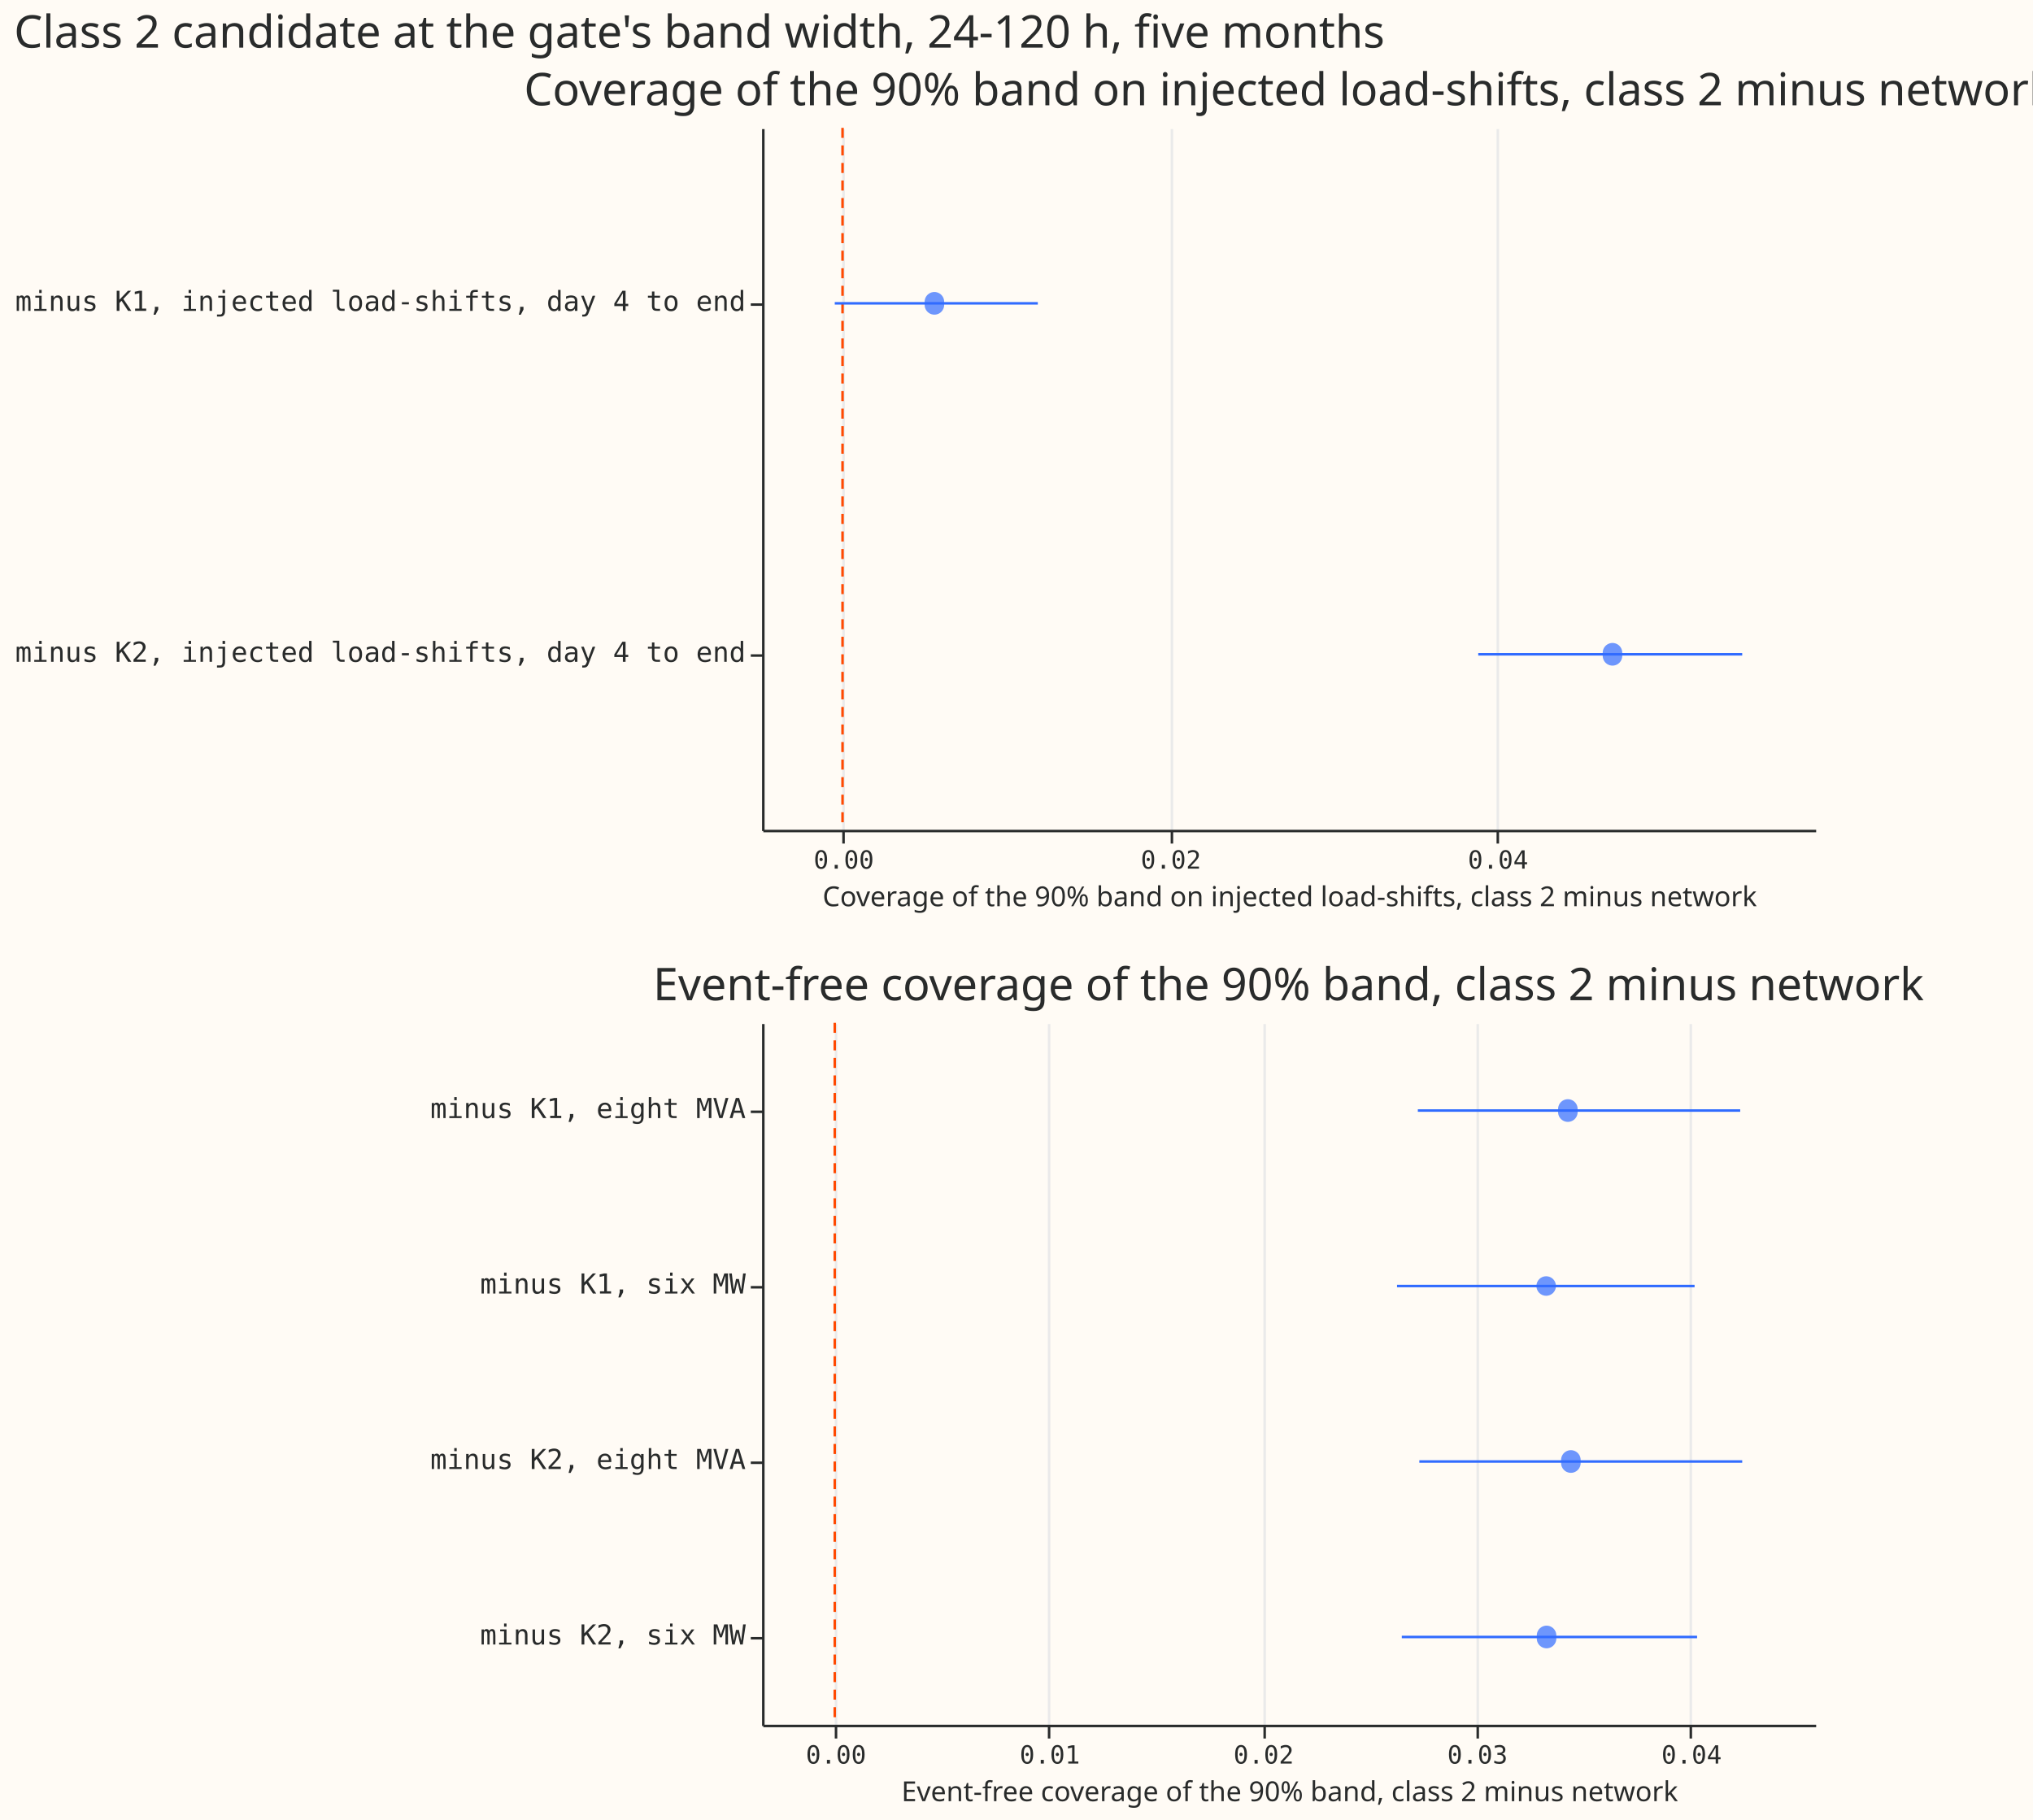
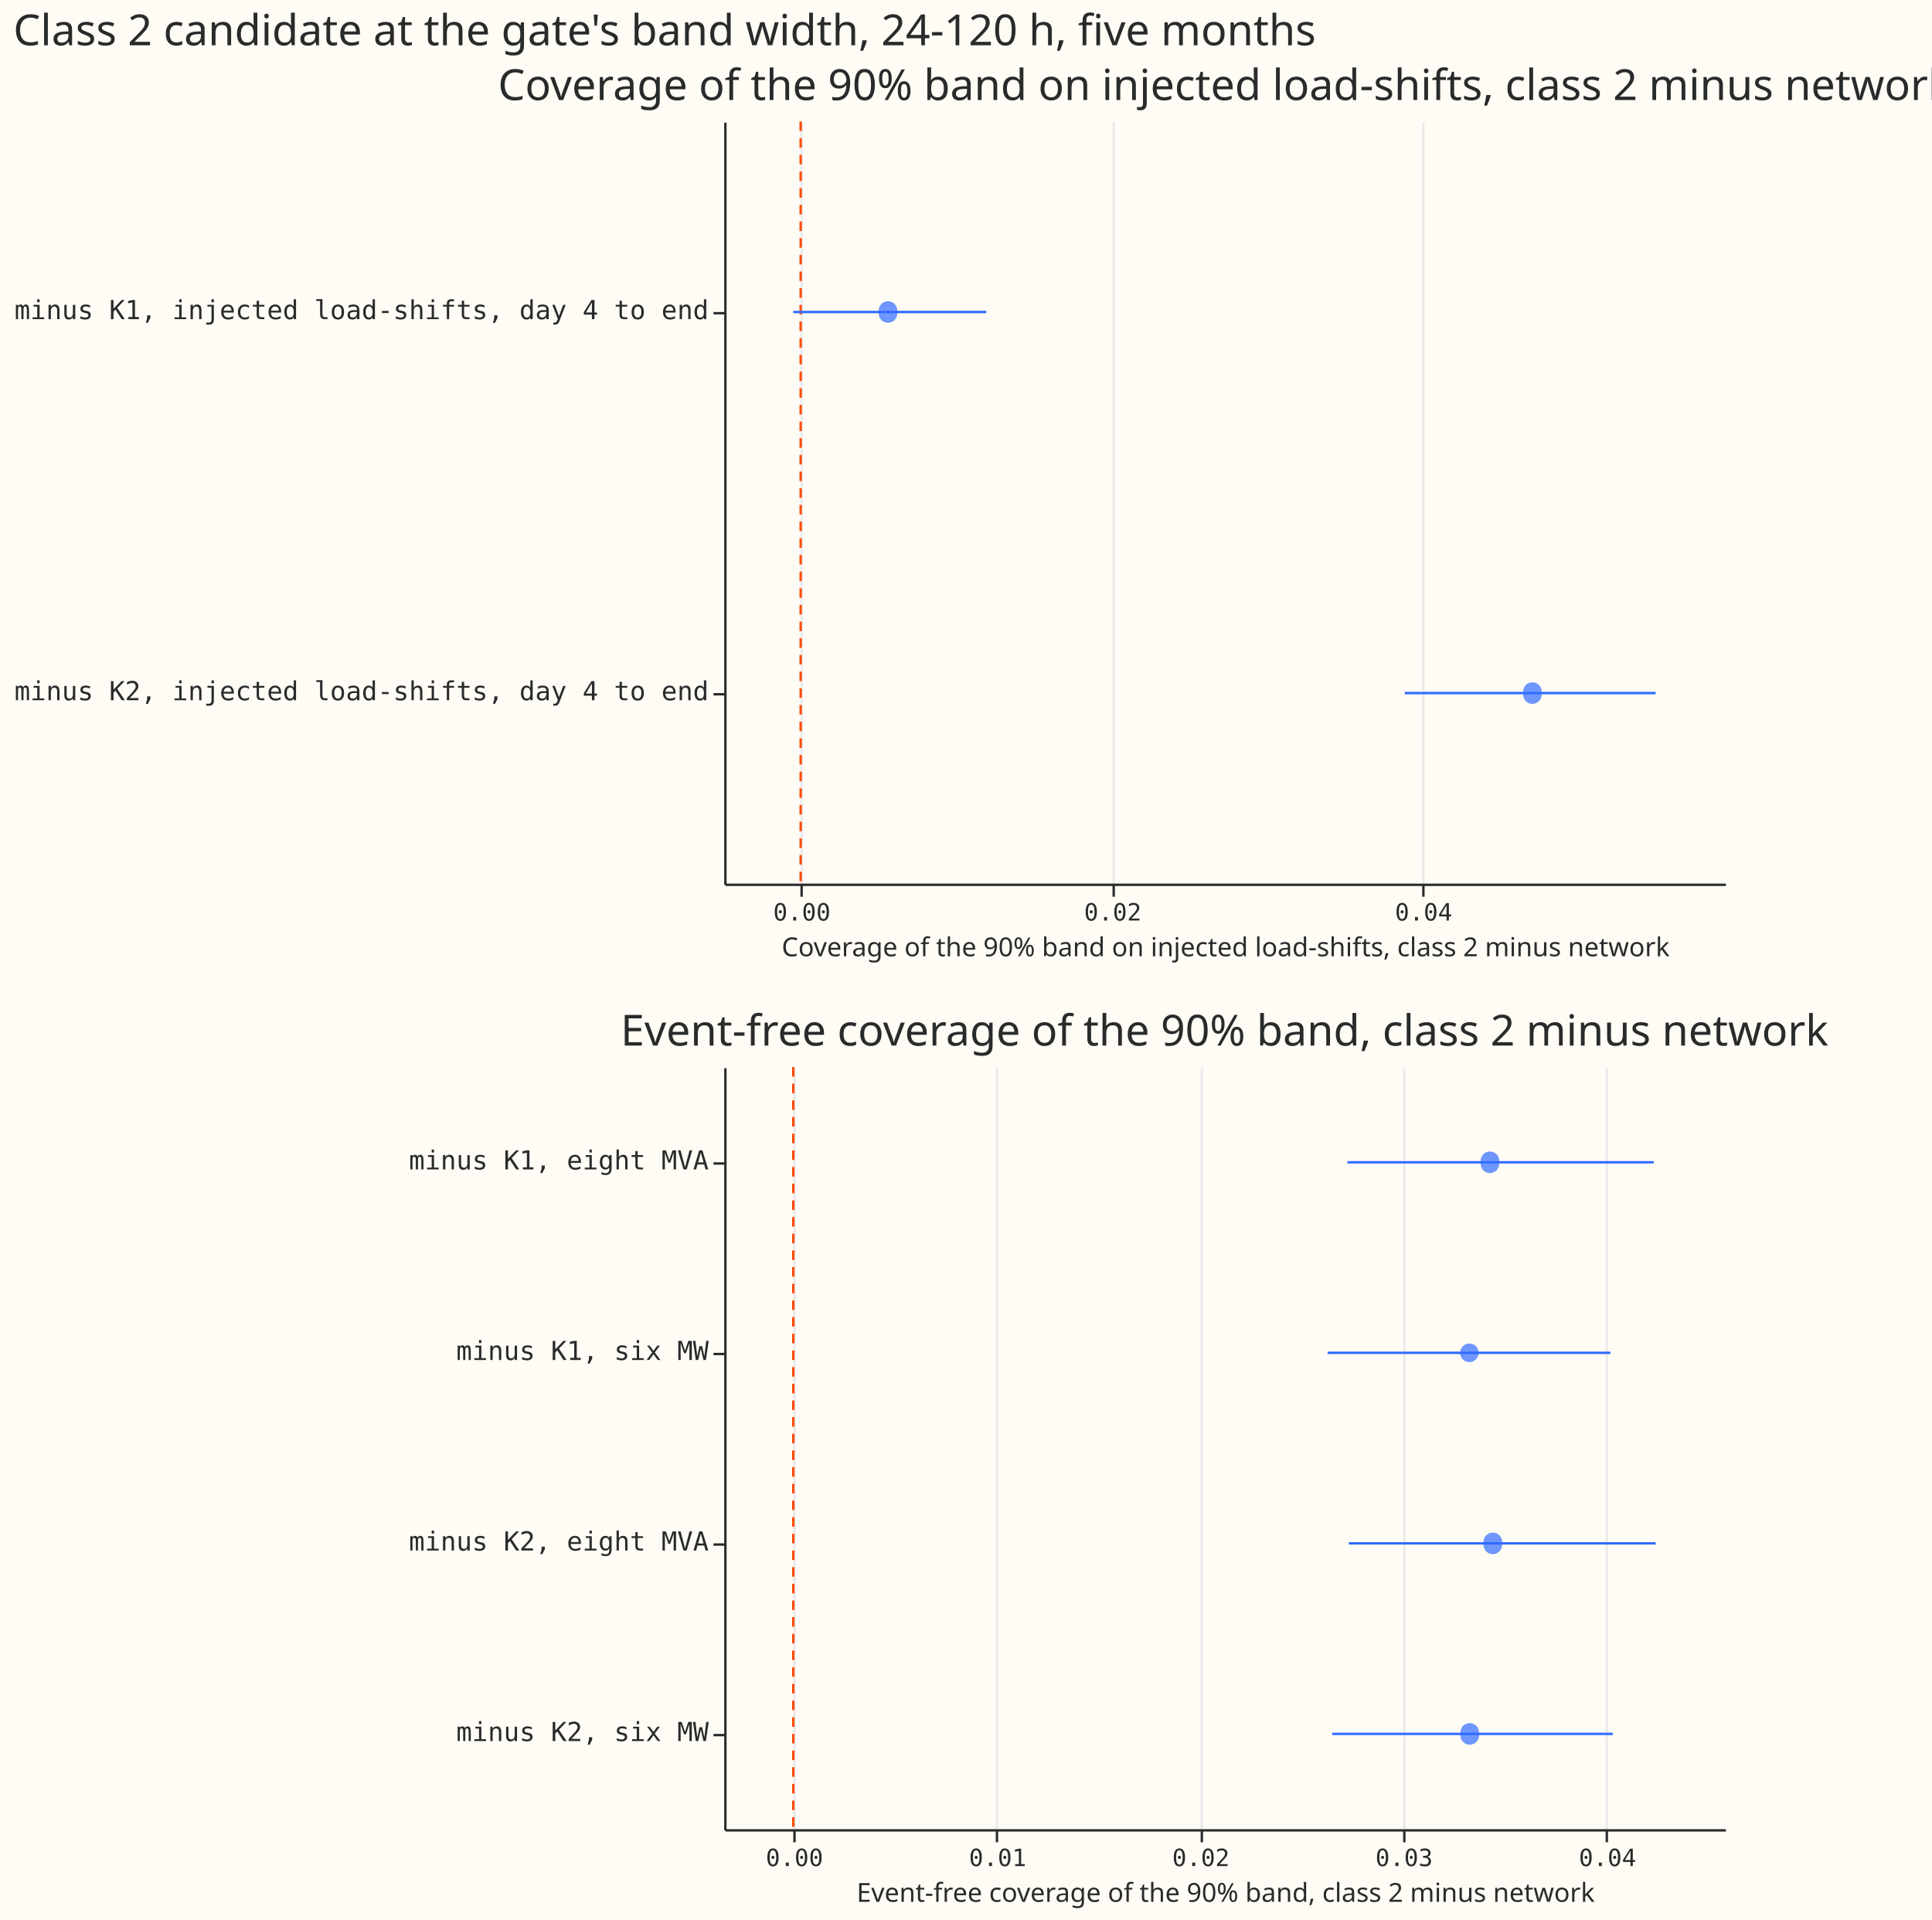
- <svg xmlns="http://www.w3.org/2000/svg" width="811" height="726" class="marks" viewBox="0 0 811 726">
-   <path fill="#fffbf5" d="M0 0h811v726H0z" />
+ <svg xmlns="http://www.w3.org/2000/svg" width="811" height="806" class="marks" viewBox="0 0 811 806">
+   <path fill="#fffbf5" d="M0 0h811v806H0z" />
  <g fill="none" stroke-miterlimit="10" aria-roledescription="group mark container" class="mark-group role-frame root">
    <path d="M304 51h420z" aria-hidden="true" class="background" />
    <g aria-roledescription="group mark container" class="mark-group role-scope concat_0_group">
-       <path fill="#fffbf5" d="M304.5 51.5h420v280h-420Z" aria-hidden="true" class="background" />
+       <path fill="#fffbf5" d="M304.5 51.5h420v320h-420Z" aria-hidden="true" class="background" />
      <g aria-hidden="true" class="mark-group role-axis">
-         <path stroke="#eaeaea" d="M336.5 331.5v-280m131 280v-280m130 280v-280" class="mark-rule role-axis-grid" pointer-events="none" />
+         <path stroke="#eaeaea" d="M336.5 371.5v-320m131 320v-320m130 320v-320" class="mark-rule role-axis-grid" pointer-events="none" />
      </g>
      <g aria-label="X-axis titled 'Coverage of the 90% band on injected load-shifts, class 2 minus network' for a linear scale with values from 0.00 to 0.06" aria-roledescription="axis" class="mark-group role-axis" pointer-events="none">
-         <path stroke="#292b2b" d="M336.5 331.5v5m131-5v5m130-5v5" class="mark-rule role-axis-tick" />
+         <path stroke="#292b2b" d="M336.5 371.5v5m131-5v5m130-5v5" class="mark-rule role-axis-tick" />
        <g fill="#292b2b" class="mark-text role-axis-label" font-family="Matter Semi Mono, Roboto Mono, monospace" font-size="10" text-anchor="middle">
-           <text transform="translate(336.6 346.5)">0.00</text>
-           <text transform="translate(467.1 346.5)">0.02</text>
-           <text transform="translate(597.6 346.5)">0.04</text>
+           <text transform="translate(336.6 386.5)">0.00</text>
+           <text transform="translate(467.1 386.5)">0.02</text>
+           <text transform="translate(597.6 386.5)">0.04</text>
        </g>
-         <path stroke="#292b2b" d="M304.5 331.5h420" class="mark-rule role-axis-domain" />
-         <text fill="#292b2b" class="mark-text role-axis-title" font-family="Matter XH, DM Sans, sans-serif" font-size="11" text-anchor="middle" transform="translate(514.5 361.5)">Coverage of the 90% band on injected load-shifts, class 2 minus network</text>
+         <path stroke="#292b2b" d="M304.5 371.5h420" class="mark-rule role-axis-domain" />
+         <text fill="#292b2b" class="mark-text role-axis-title" font-family="Matter XH, DM Sans, sans-serif" font-size="11" text-anchor="middle" transform="translate(514.5 401.5)">Coverage of the 90% band on injected load-shifts, class 2 minus network</text>
      </g>
      <g aria-label="Y-axis for a discrete scale with 2 values: minus K1, injected load-shifts, day 4 to end, minus K2, injected load-shifts, day 4 to end" aria-roledescription="axis" class="mark-group role-axis" pointer-events="none">
-         <path stroke="#292b2b" d="M304.5 121.5h-5m5 140h-5" class="mark-rule role-axis-tick" />
+         <path stroke="#292b2b" d="M304.5 131.5h-5m5 160h-5" class="mark-rule role-axis-tick" />
        <g fill="#292b2b" class="mark-text role-axis-label" font-family="Matter Semi Mono, Roboto Mono, monospace" font-size="11" text-anchor="end">
-           <text transform="translate(297.5 124)">minus K1, injected load-shifts, day 4 to end</text>
-           <text transform="translate(297.5 264)">minus K2, injected load-shifts, day 4 to end</text>
+           <text transform="translate(297.5 134)">minus K1, injected load-shifts, day 4 to end</text>
+           <text transform="translate(297.5 294)">minus K2, injected load-shifts, day 4 to end</text>
        </g>
-         <path stroke="#292b2b" d="M304.5 51.5v280" class="mark-rule role-axis-domain" />
+         <path stroke="#292b2b" d="M304.5 51.5v320" class="mark-rule role-axis-domain" />
      </g>
      <g aria-roledescription="rule mark container" class="mark-rule role-mark concat_0_layer_0_marks">
-         <path stroke="#ff4901" stroke-dasharray="4,3" d="M336.1 51v280" aria-label="x: 0" aria-roledescription="rule mark" />
+         <path stroke="#ff4901" stroke-dasharray="4,3" d="M336.1 51v320" aria-label="x: 0" aria-roledescription="rule mark" />
      </g>
      <g stroke="#306bff" aria-roledescription="rule mark container" class="mark-rule role-mark concat_0_layer_1_marks">
-         <path d="M333 121h81" aria-label="lo: −0.000479885849595; row: minus K1, injected load-shifts, day 4 to end; hi: 0.0119460984019" aria-roledescription="rule mark" />
-         <path d="M589.7 261H695" aria-label="lo: 0.0388527112565; row: minus K2, injected load-shifts, day 4 to end; hi: 0.0549994734019" aria-roledescription="rule mark" />
+         <path d="M333 131h81" aria-label="lo: −0.000479885849595; row: minus K1, injected load-shifts, day 4 to end; hi: 0.0119460984019" aria-roledescription="rule mark" />
+         <path d="M589.7 291H695" aria-label="lo: 0.0388527112565; row: minus K2, injected load-shifts, day 4 to end; hi: 0.0549994734019" aria-roledescription="rule mark" />
      </g>
      <g fill="#306bff" aria-roledescription="symbol mark container" class="mark-symbol role-mark concat_0_layer_2_marks">
-         <path d="M376.6 121a3.9 3.9 0 1 1-7.7 0 3.9 3.9 0 1 1 7.7 0" aria-label="Coverage of the 90% band on injected load-shifts, class 2 minus network: 0.00561484020381; row: minus K1, injected load-shifts, day 4 to end" aria-roledescription="point" opacity=".7" />
-         <path d="M647.1 261a3.9 3.9 0 1 1-7.7 0 3.9 3.9 0 1 1 7.7 0" aria-label="Coverage of the 90% band on injected load-shifts, class 2 minus network: 0.0470629372294; row: minus K2, injected load-shifts, day 4 to end" aria-roledescription="point" opacity=".7" />
+         <path d="M376.6 131a3.9 3.9 0 1 1-7.7 0 3.9 3.9 0 1 1 7.7 0" aria-label="Coverage of the 90% band on injected load-shifts, class 2 minus network: 0.00561484020381; row: minus K1, injected load-shifts, day 4 to end" aria-roledescription="point" opacity=".7" />
+         <path d="M647.1 291a3.9 3.9 0 1 1-7.7 0 3.9 3.9 0 1 1 7.7 0" aria-label="Coverage of the 90% band on injected load-shifts, class 2 minus network: 0.0470629372294; row: minus K2, injected load-shifts, day 4 to end" aria-roledescription="point" opacity=".7" />
      </g>
      <g class="mark-group role-title">
        <text fill="#292b2b" aria-label="Title text 'Coverage of the 90% band on injected load-shifts, class 2 minus network'" aria-roledescription="title" class="mark-text role-title-text" font-family="Matter XH, DM Sans, sans-serif" font-size="18" pointer-events="none" text-anchor="middle" transform="translate(514 42)">Coverage of the 90% band on injected load-shifts, class 2 minus network</text>
      </g>
    </g>
    <g aria-roledescription="group mark container" class="mark-group role-scope concat_1_group">
-       <path fill="#fffbf5" d="M304.5 408.5h420v280h-420Z" aria-hidden="true" class="background" />
+       <path fill="#fffbf5" d="M304.5 448.5h420v320h-420Z" aria-hidden="true" class="background" />
      <g aria-hidden="true" class="mark-group role-axis">
-         <path stroke="#eaeaea" d="M333.5 688.5v-280m85 280v-280m86 280v-280m85 280v-280m85 280v-280" class="mark-rule role-axis-grid" pointer-events="none" />
+         <path stroke="#eaeaea" d="M333.5 768.5v-320m85 320v-320m86 320v-320m85 320v-320m85 320v-320" class="mark-rule role-axis-grid" pointer-events="none" />
      </g>
      <g aria-label="X-axis titled 'Event-free coverage of the 90% band, class 2 minus network' for a linear scale with values from 0.00 to 0.05" aria-roledescription="axis" class="mark-group role-axis" pointer-events="none">
-         <path stroke="#292b2b" d="M333.5 688.5v5m85-5v5m86-5v5m85-5v5m85-5v5" class="mark-rule role-axis-tick" />
+         <path stroke="#292b2b" d="M333.5 768.5v5m85-5v5m86-5v5m85-5v5m85-5v5" class="mark-rule role-axis-tick" />
        <g fill="#292b2b" class="mark-text role-axis-label" font-family="Matter Semi Mono, Roboto Mono, monospace" font-size="10" text-anchor="middle">
-           <text transform="translate(333.5 703.5)">0.00</text>
-           <text transform="translate(418.8 703.5)">0.01</text>
-           <text transform="translate(504.1 703.5)">0.02</text>
-           <text transform="translate(589.4 703.5)">0.03</text>
-           <text transform="translate(674.8 703.5)">0.04</text>
+           <text transform="translate(333.5 783.5)">0.00</text>
+           <text transform="translate(418.8 783.5)">0.01</text>
+           <text transform="translate(504.1 783.5)">0.02</text>
+           <text transform="translate(589.4 783.5)">0.03</text>
+           <text transform="translate(674.8 783.5)">0.04</text>
        </g>
-         <path stroke="#292b2b" d="M304.5 688.5h420" class="mark-rule role-axis-domain" />
-         <text fill="#292b2b" class="mark-text role-axis-title" font-family="Matter XH, DM Sans, sans-serif" font-size="11" text-anchor="middle" transform="translate(514.5 718.5)">Event-free coverage of the 90% band, class 2 minus network</text>
+         <path stroke="#292b2b" d="M304.5 768.5h420" class="mark-rule role-axis-domain" />
+         <text fill="#292b2b" class="mark-text role-axis-title" font-family="Matter XH, DM Sans, sans-serif" font-size="11" text-anchor="middle" transform="translate(514.5 798.5)">Event-free coverage of the 90% band, class 2 minus network</text>
      </g>
      <g aria-label="Y-axis for a discrete scale with 4 values: minus K1, eight MVA, minus K1, six MW, minus K2, eight MVA, minus K2, six MW" aria-roledescription="axis" class="mark-group role-axis" pointer-events="none">
-         <path stroke="#292b2b" d="M304.5 443.5h-5m5 70h-5m5 70h-5m5 70h-5" class="mark-rule role-axis-tick" />
+         <path stroke="#292b2b" d="M304.5 488.5h-5m5 80h-5m5 80h-5m5 80h-5" class="mark-rule role-axis-tick" />
        <g fill="#292b2b" class="mark-text role-axis-label" font-family="Matter Semi Mono, Roboto Mono, monospace" font-size="11" text-anchor="end">
-           <text transform="translate(297.5 446)">minus K1, eight MVA</text>
-           <text transform="translate(297.5 516)">minus K1, six MW</text>
-           <text transform="translate(297.5 586)">minus K2, eight MVA</text>
-           <text transform="translate(297.5 656)">minus K2, six MW</text>
+           <text transform="translate(297.5 491)">minus K1, eight MVA</text>
+           <text transform="translate(297.5 571)">minus K1, six MW</text>
+           <text transform="translate(297.5 651)">minus K2, eight MVA</text>
+           <text transform="translate(297.5 731)">minus K2, six MW</text>
        </g>
-         <path stroke="#292b2b" d="M304.5 408.5v280" class="mark-rule role-axis-domain" />
+         <path stroke="#292b2b" d="M304.5 448.5v320" class="mark-rule role-axis-domain" />
      </g>
      <g aria-roledescription="rule mark container" class="mark-rule role-mark concat_1_layer_0_marks">
-         <path stroke="#ff4901" stroke-dasharray="4,3" d="M333 408v280" aria-label="x: 0" aria-roledescription="rule mark" />
+         <path stroke="#ff4901" stroke-dasharray="4,3" d="M333 448v320" aria-label="x: 0" aria-roledescription="rule mark" />
      </g>
      <g stroke="#306bff" aria-roledescription="rule mark container" class="mark-rule role-mark concat_1_layer_1_marks">
-         <path d="M565.6 443h128.6" aria-label="lo: 0.027263802328; row: minus K1, eight MVA; hi: 0.0423305433968" aria-roledescription="rule mark" />
-         <path d="M557.3 513H676" aria-label="lo: 0.0262916958662; row: minus K1, six MW; hi: 0.0402029901468" aria-roledescription="rule mark" />
-         <path d="M566.2 583H695" aria-label="lo: 0.0273350890008; row: minus K2, eight MVA; hi: 0.0424334366631" aria-roledescription="rule mark" />
-         <path d="M559.2 653H677" aria-label="lo: 0.0265189445553; row: minus K2, six MW; hi: 0.0403143093695" aria-roledescription="rule mark" />
+         <path d="M565.6 488h128.6" aria-label="lo: 0.027263802328; row: minus K1, eight MVA; hi: 0.0423305433968" aria-roledescription="rule mark" />
+         <path d="M557.3 568H676" aria-label="lo: 0.0262916958662; row: minus K1, six MW; hi: 0.0402029901468" aria-roledescription="rule mark" />
+         <path d="M566.2 648H695" aria-label="lo: 0.0273350890008; row: minus K2, eight MVA; hi: 0.0424334366631" aria-roledescription="rule mark" />
+         <path d="M559.2 728H677" aria-label="lo: 0.0265189445553; row: minus K2, six MW; hi: 0.0403143093695" aria-roledescription="rule mark" />
      </g>
      <g fill="#306bff" aria-roledescription="symbol mark container" class="mark-symbol role-mark concat_1_layer_2_marks">
-         <path d="M629.3 443a3.9 3.9 0 1 1-7.7 0 3.9 3.9 0 1 1 7.7 0" aria-label="Event-free coverage of the 90% band, class 2 minus network: 0.0342790548174; row: minus K1, eight MVA" aria-roledescription="point" opacity=".7" />
-         <path d="M620.7 513a3.9 3.9 0 1 1-7.8 0 3.9 3.9 0 1 1 7.8 0" aria-label="Event-free coverage of the 90% band, class 2 minus network: 0.0332668394669; row: minus K1, six MW" aria-roledescription="point" opacity=".7" />
-         <path d="M630.5 583a3.9 3.9 0 1 1-7.7 0 3.9 3.9 0 1 1 7.7 0" aria-label="Event-free coverage of the 90% band, class 2 minus network: 0.034418841972; row: minus K2, eight MVA" aria-roledescription="point" opacity=".7" />
-         <path d="M620.8 653a3.9 3.9 0 1 1-7.7 0 3.9 3.9 0 1 1 7.7 0" aria-label="Event-free coverage of the 90% band, class 2 minus network: 0.0332820086413; row: minus K2, six MW" aria-roledescription="point" opacity=".7" />
+         <path d="M629.3 488a3.9 3.9 0 1 1-7.7 0 3.9 3.9 0 1 1 7.7 0" aria-label="Event-free coverage of the 90% band, class 2 minus network: 0.0342790548174; row: minus K1, eight MVA" aria-roledescription="point" opacity=".7" />
+         <path d="M620.7 568a3.9 3.9 0 1 1-7.8 0 3.9 3.9 0 1 1 7.8 0" aria-label="Event-free coverage of the 90% band, class 2 minus network: 0.0332668394669; row: minus K1, six MW" aria-roledescription="point" opacity=".7" />
+         <path d="M630.5 648a3.9 3.9 0 1 1-7.7 0 3.9 3.9 0 1 1 7.7 0" aria-label="Event-free coverage of the 90% band, class 2 minus network: 0.034418841972; row: minus K2, eight MVA" aria-roledescription="point" opacity=".7" />
+         <path d="M620.8 728a3.9 3.9 0 1 1-7.7 0 3.9 3.9 0 1 1 7.7 0" aria-label="Event-free coverage of the 90% band, class 2 minus network: 0.0332820086413; row: minus K2, six MW" aria-roledescription="point" opacity=".7" />
      </g>
      <g class="mark-group role-title">
-         <text fill="#292b2b" aria-label="Title text 'Event-free coverage of the 90% band, class 2 minus network'" aria-roledescription="title" class="mark-text role-title-text" font-family="Matter XH, DM Sans, sans-serif" font-size="18" pointer-events="none" text-anchor="middle" transform="translate(514 399)">Event-free coverage of the 90% band, class 2 minus network</text>
+         <text fill="#292b2b" aria-label="Title text 'Event-free coverage of the 90% band, class 2 minus network'" aria-roledescription="title" class="mark-text role-title-text" font-family="Matter XH, DM Sans, sans-serif" font-size="18" pointer-events="none" text-anchor="middle" transform="translate(514 439)">Event-free coverage of the 90% band, class 2 minus network</text>
      </g>
    </g>
    <g class="mark-group role-title">
      <text fill="#292b2b" aria-label="Title text 'Class 2 candidate at the gate's band width, 24-120 h, five months'" aria-roledescription="title" class="mark-text role-title-text" font-family="Matter XH, DM Sans, sans-serif" font-size="18" pointer-events="none" transform="translate(5.6 19)">Class 2 candidate at the gate's band width, 24-120 h, five months</text>
    </g>
  </g>
</svg>
